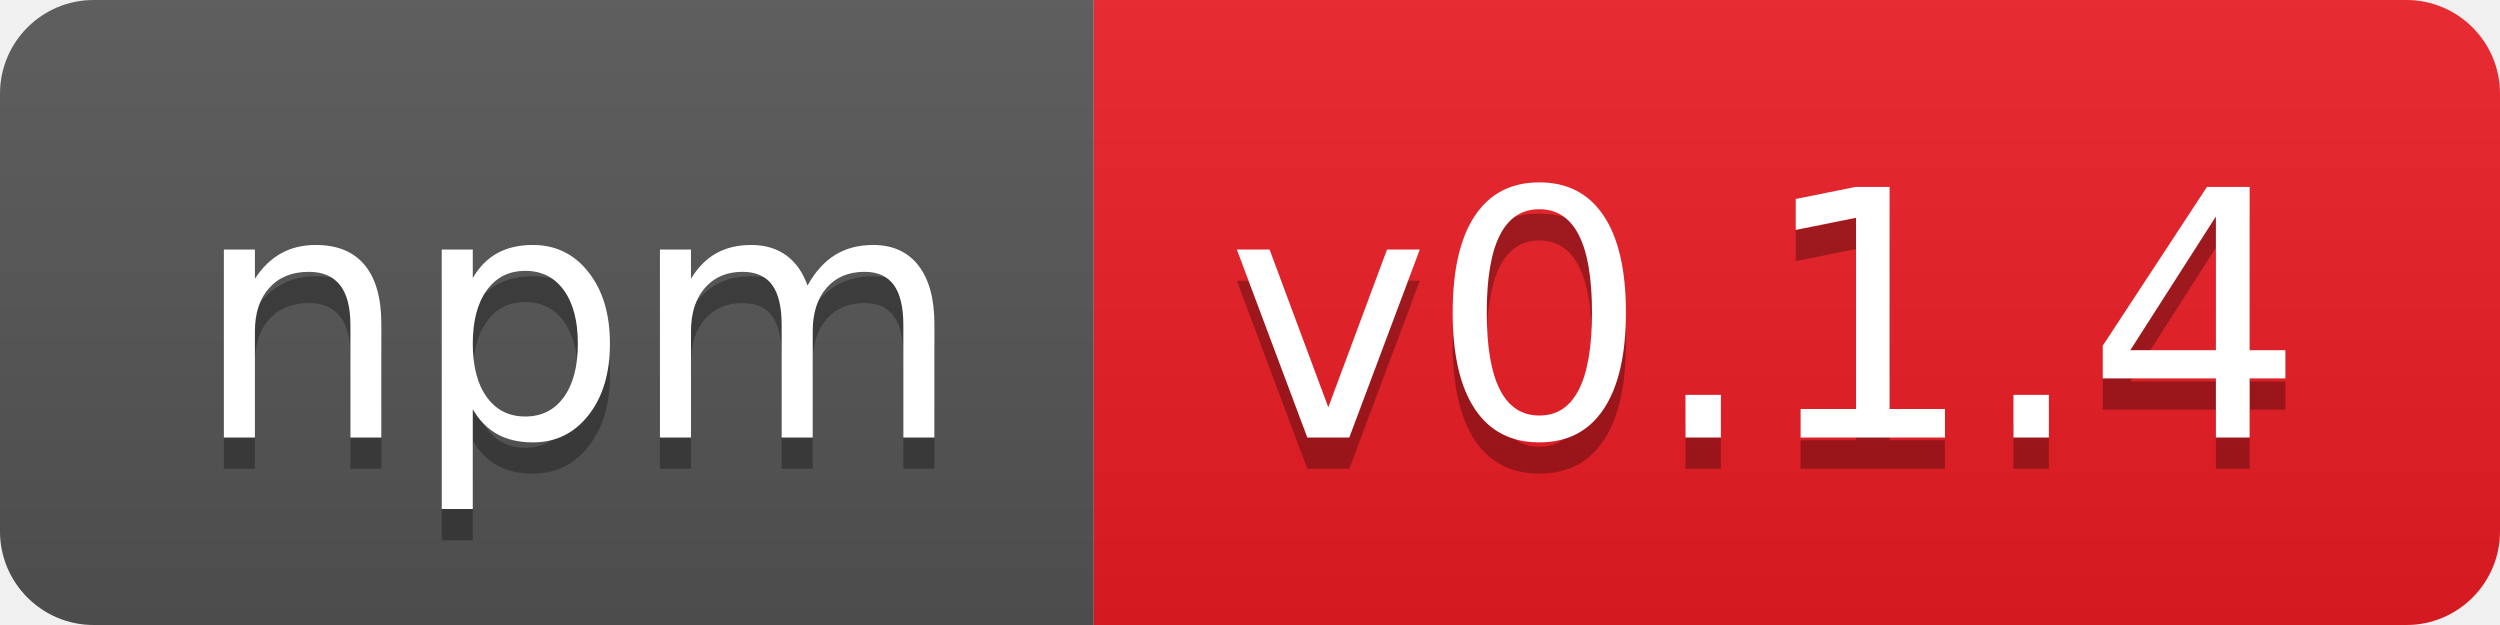
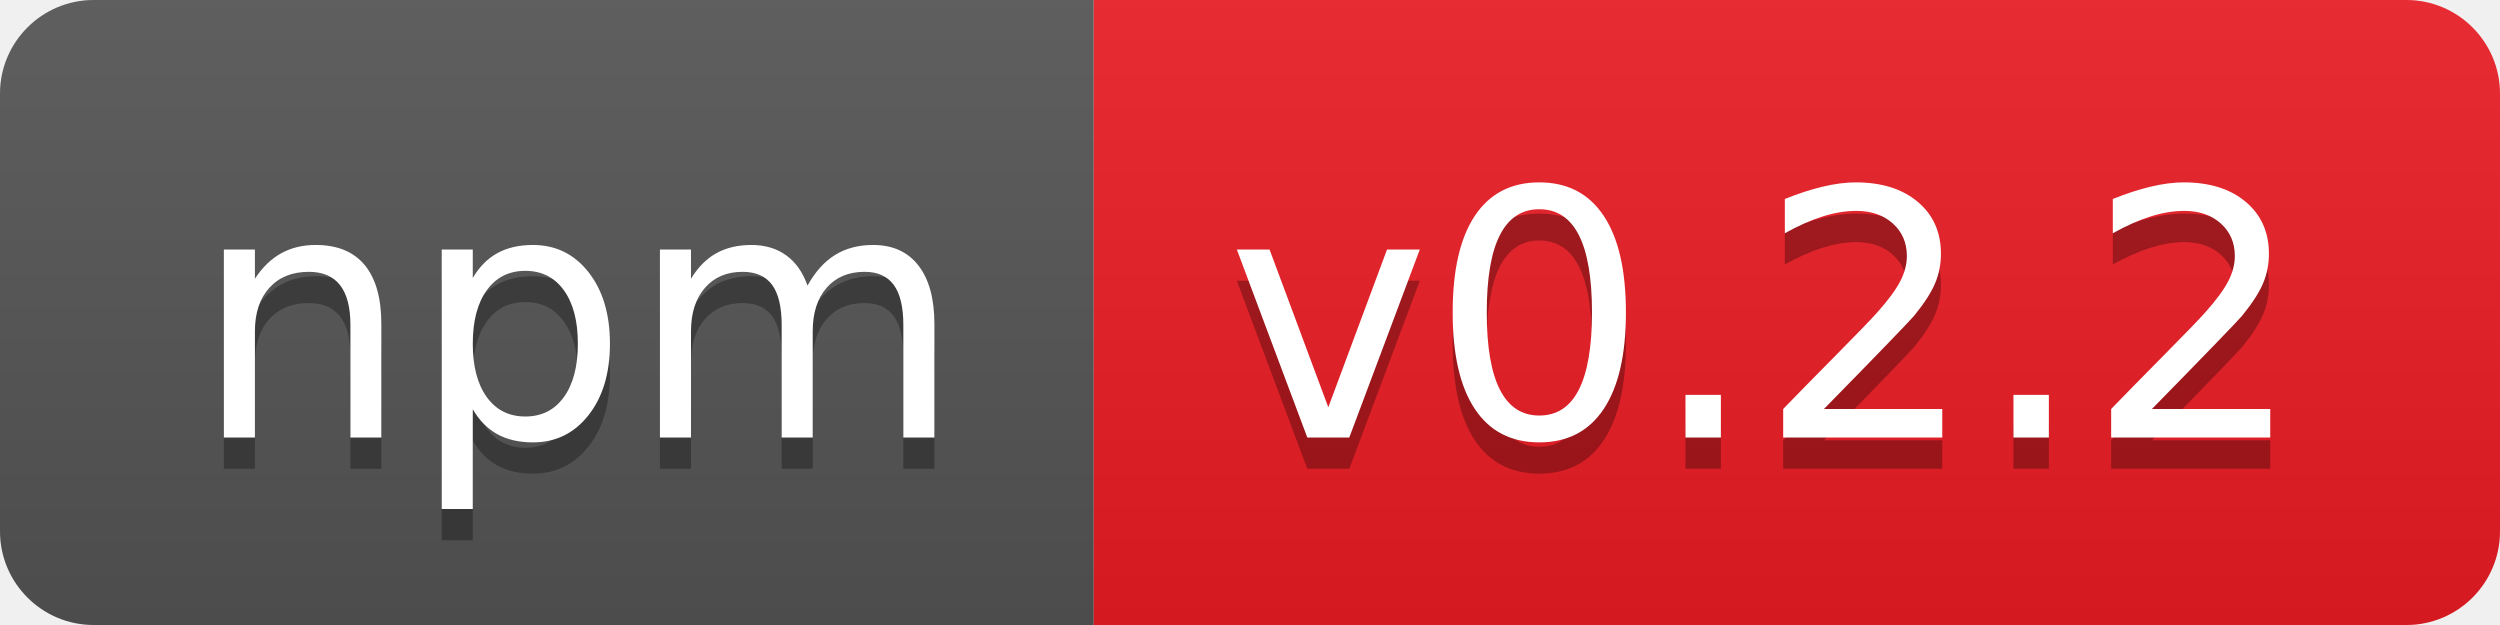
- <svg xmlns="http://www.w3.org/2000/svg" width="80" height="20" role="img" aria-label="npm: v0.1.4">
+ <svg xmlns="http://www.w3.org/2000/svg" width="80" height="20" role="img" aria-label="npm: v0.2.2">
  <linearGradient id="s" x2="0" y2="100%">
    <stop offset="0" stop-color="#bbb" stop-opacity=".1" />
    <stop offset="1" stop-opacity=".1" />
  </linearGradient>
  <clipPath id="r">
    <rect width="80" height="20" rx="3" fill="#fff" />
  </clipPath>
  <g clip-path="url(#r)">
    <rect width="35" height="20" fill="#555" />
    <rect x="35" width="45" height="20" fill="#ed1c24" />
    <rect width="80" height="20" fill="url(#s)" />
  </g>
  <g fill="#fff" text-anchor="middle" font-family="Verdana,Geneva,DejaVu Sans,sans-serif" text-rendering="geometricPrecision" font-size="110">
    <text aria-hidden="true" x="185" y="150" fill="#010101" fill-opacity=".3" transform="scale(.1)" textLength="250">npm</text>
    <text x="185" y="140" transform="scale(.1)" fill="#fff" textLength="250">npm</text>
-     <text aria-hidden="true" x="565" y="150" fill="#010101" fill-opacity=".3" transform="scale(.1)" textLength="350">v0.1.4</text>
-     <text x="565" y="140" transform="scale(.1)" fill="#fff" textLength="350">v0.1.4</text>
+     <text aria-hidden="true" x="565" y="150" fill="#010101" fill-opacity=".3" transform="scale(.1)" textLength="350">v0.2.2</text>
+     <text x="565" y="140" transform="scale(.1)" fill="#fff" textLength="350">v0.2.2</text>
  </g>
</svg>
